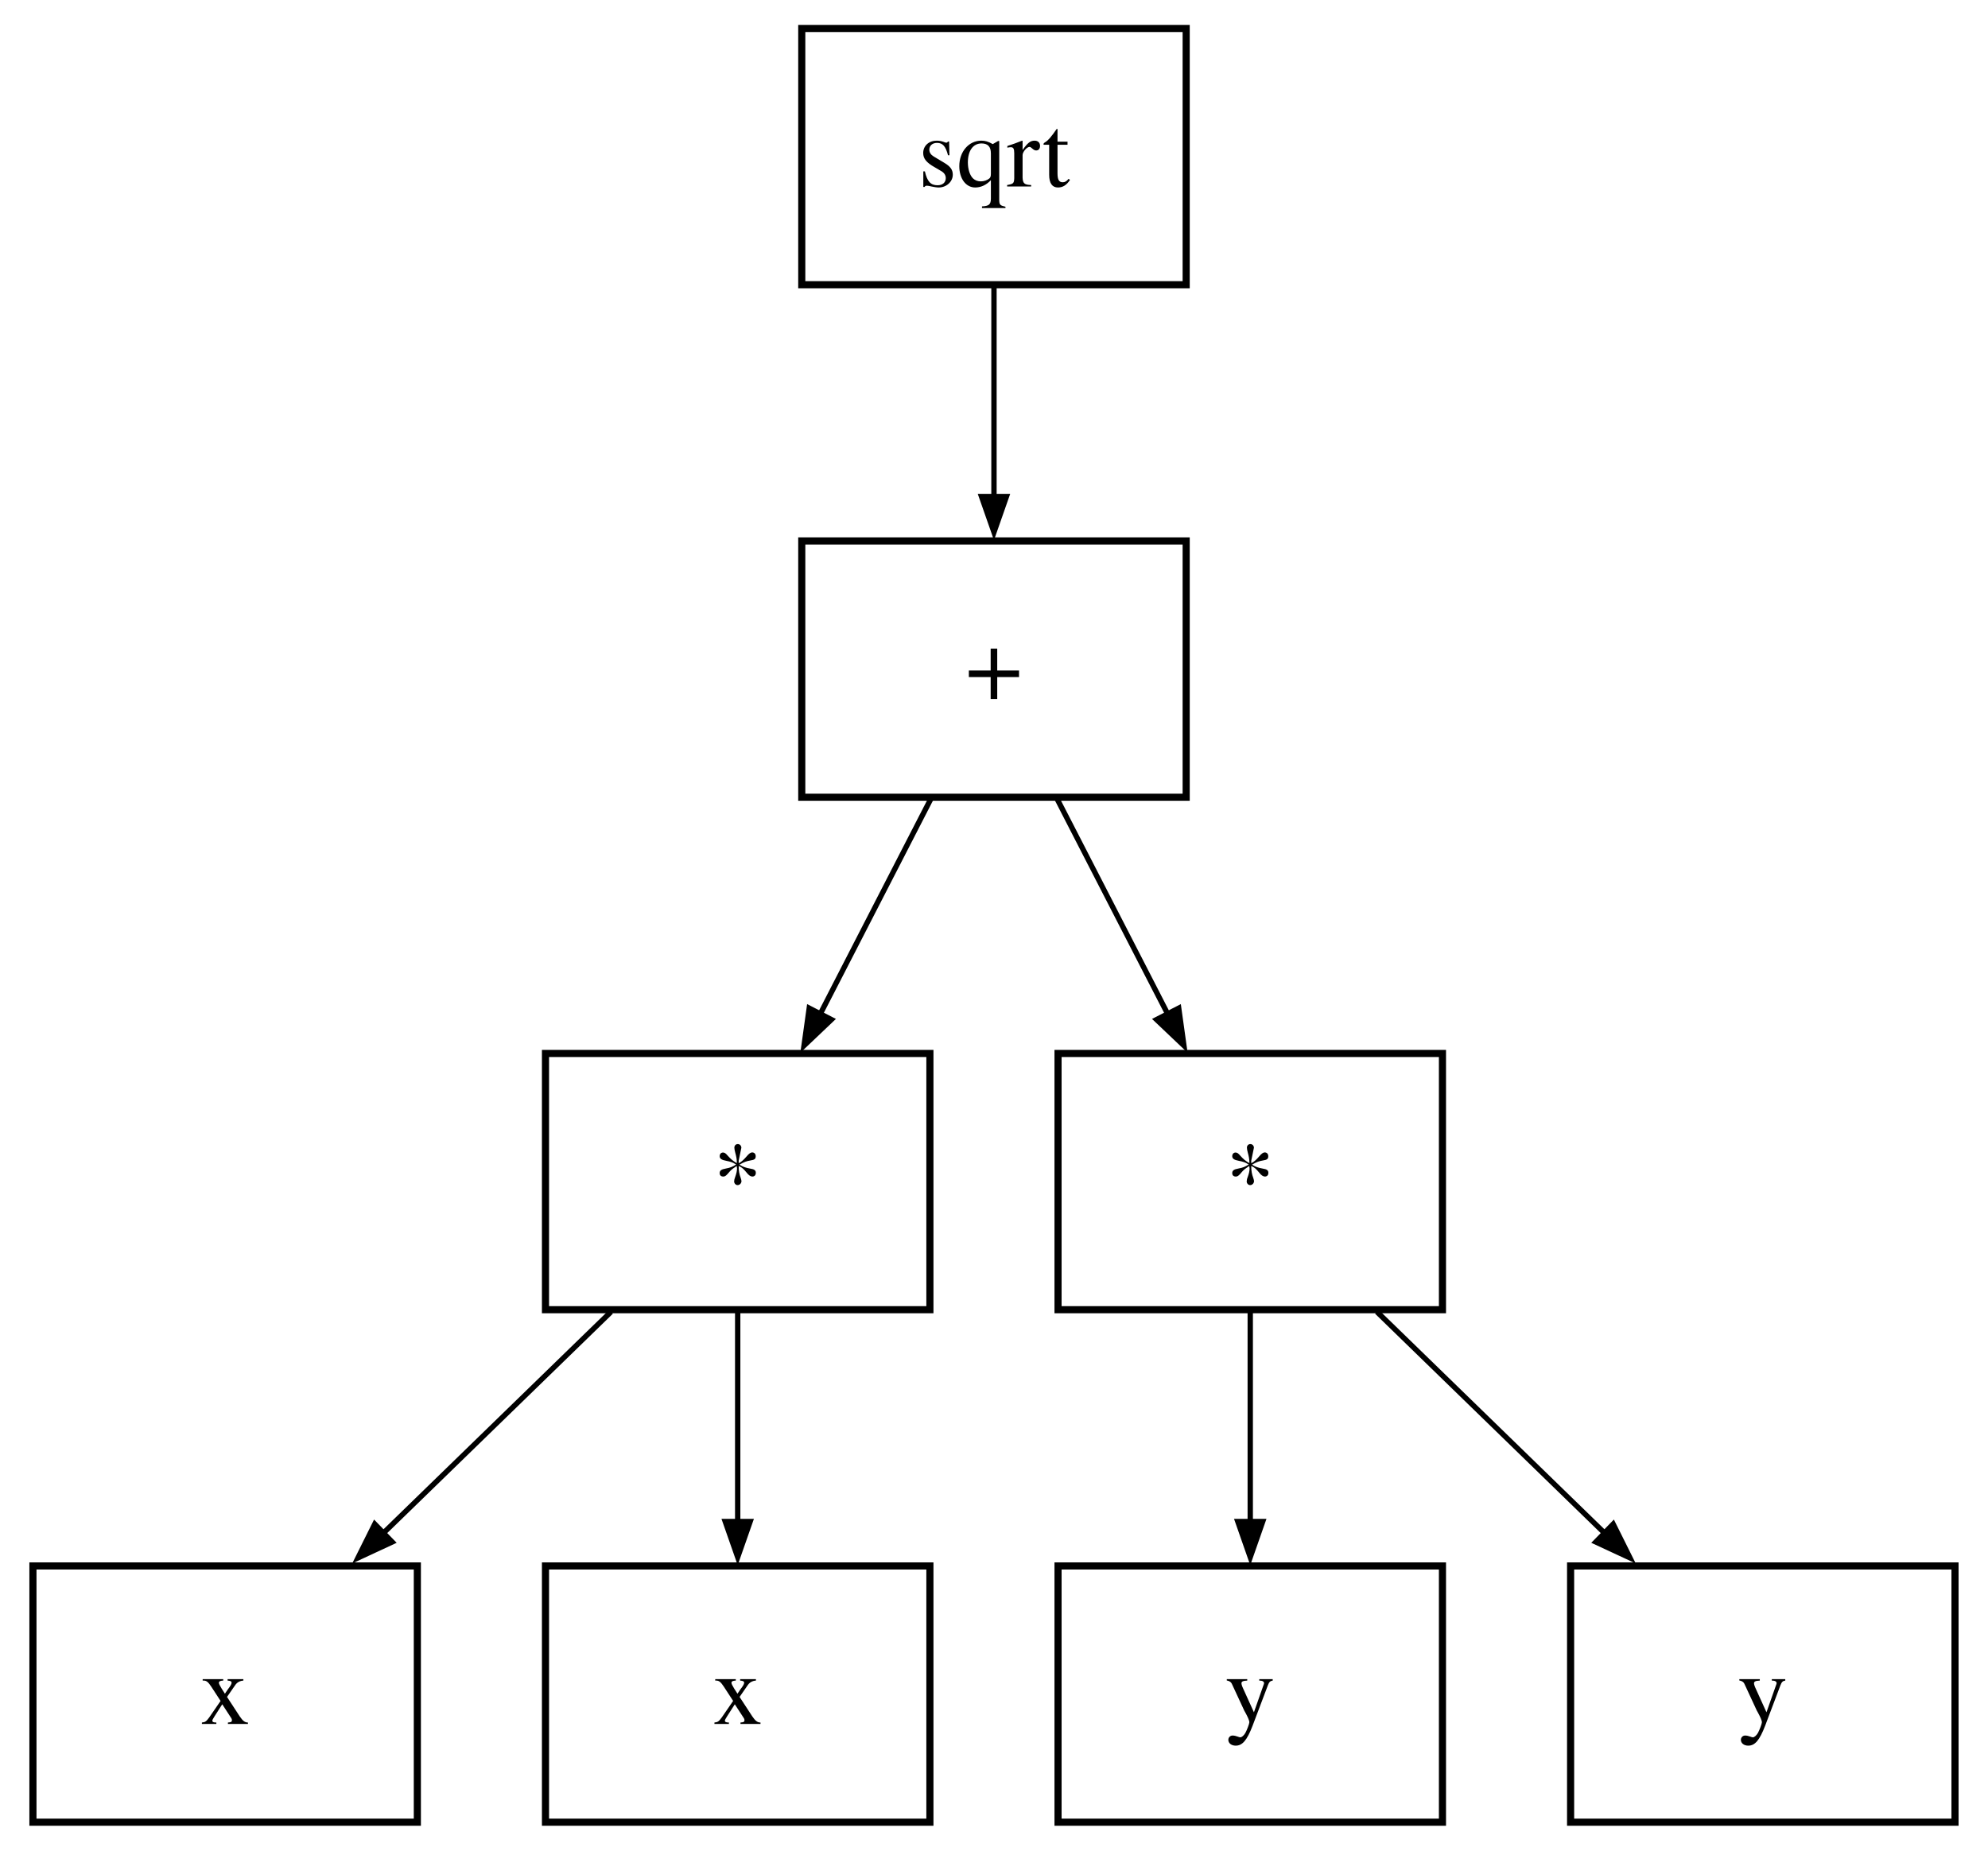
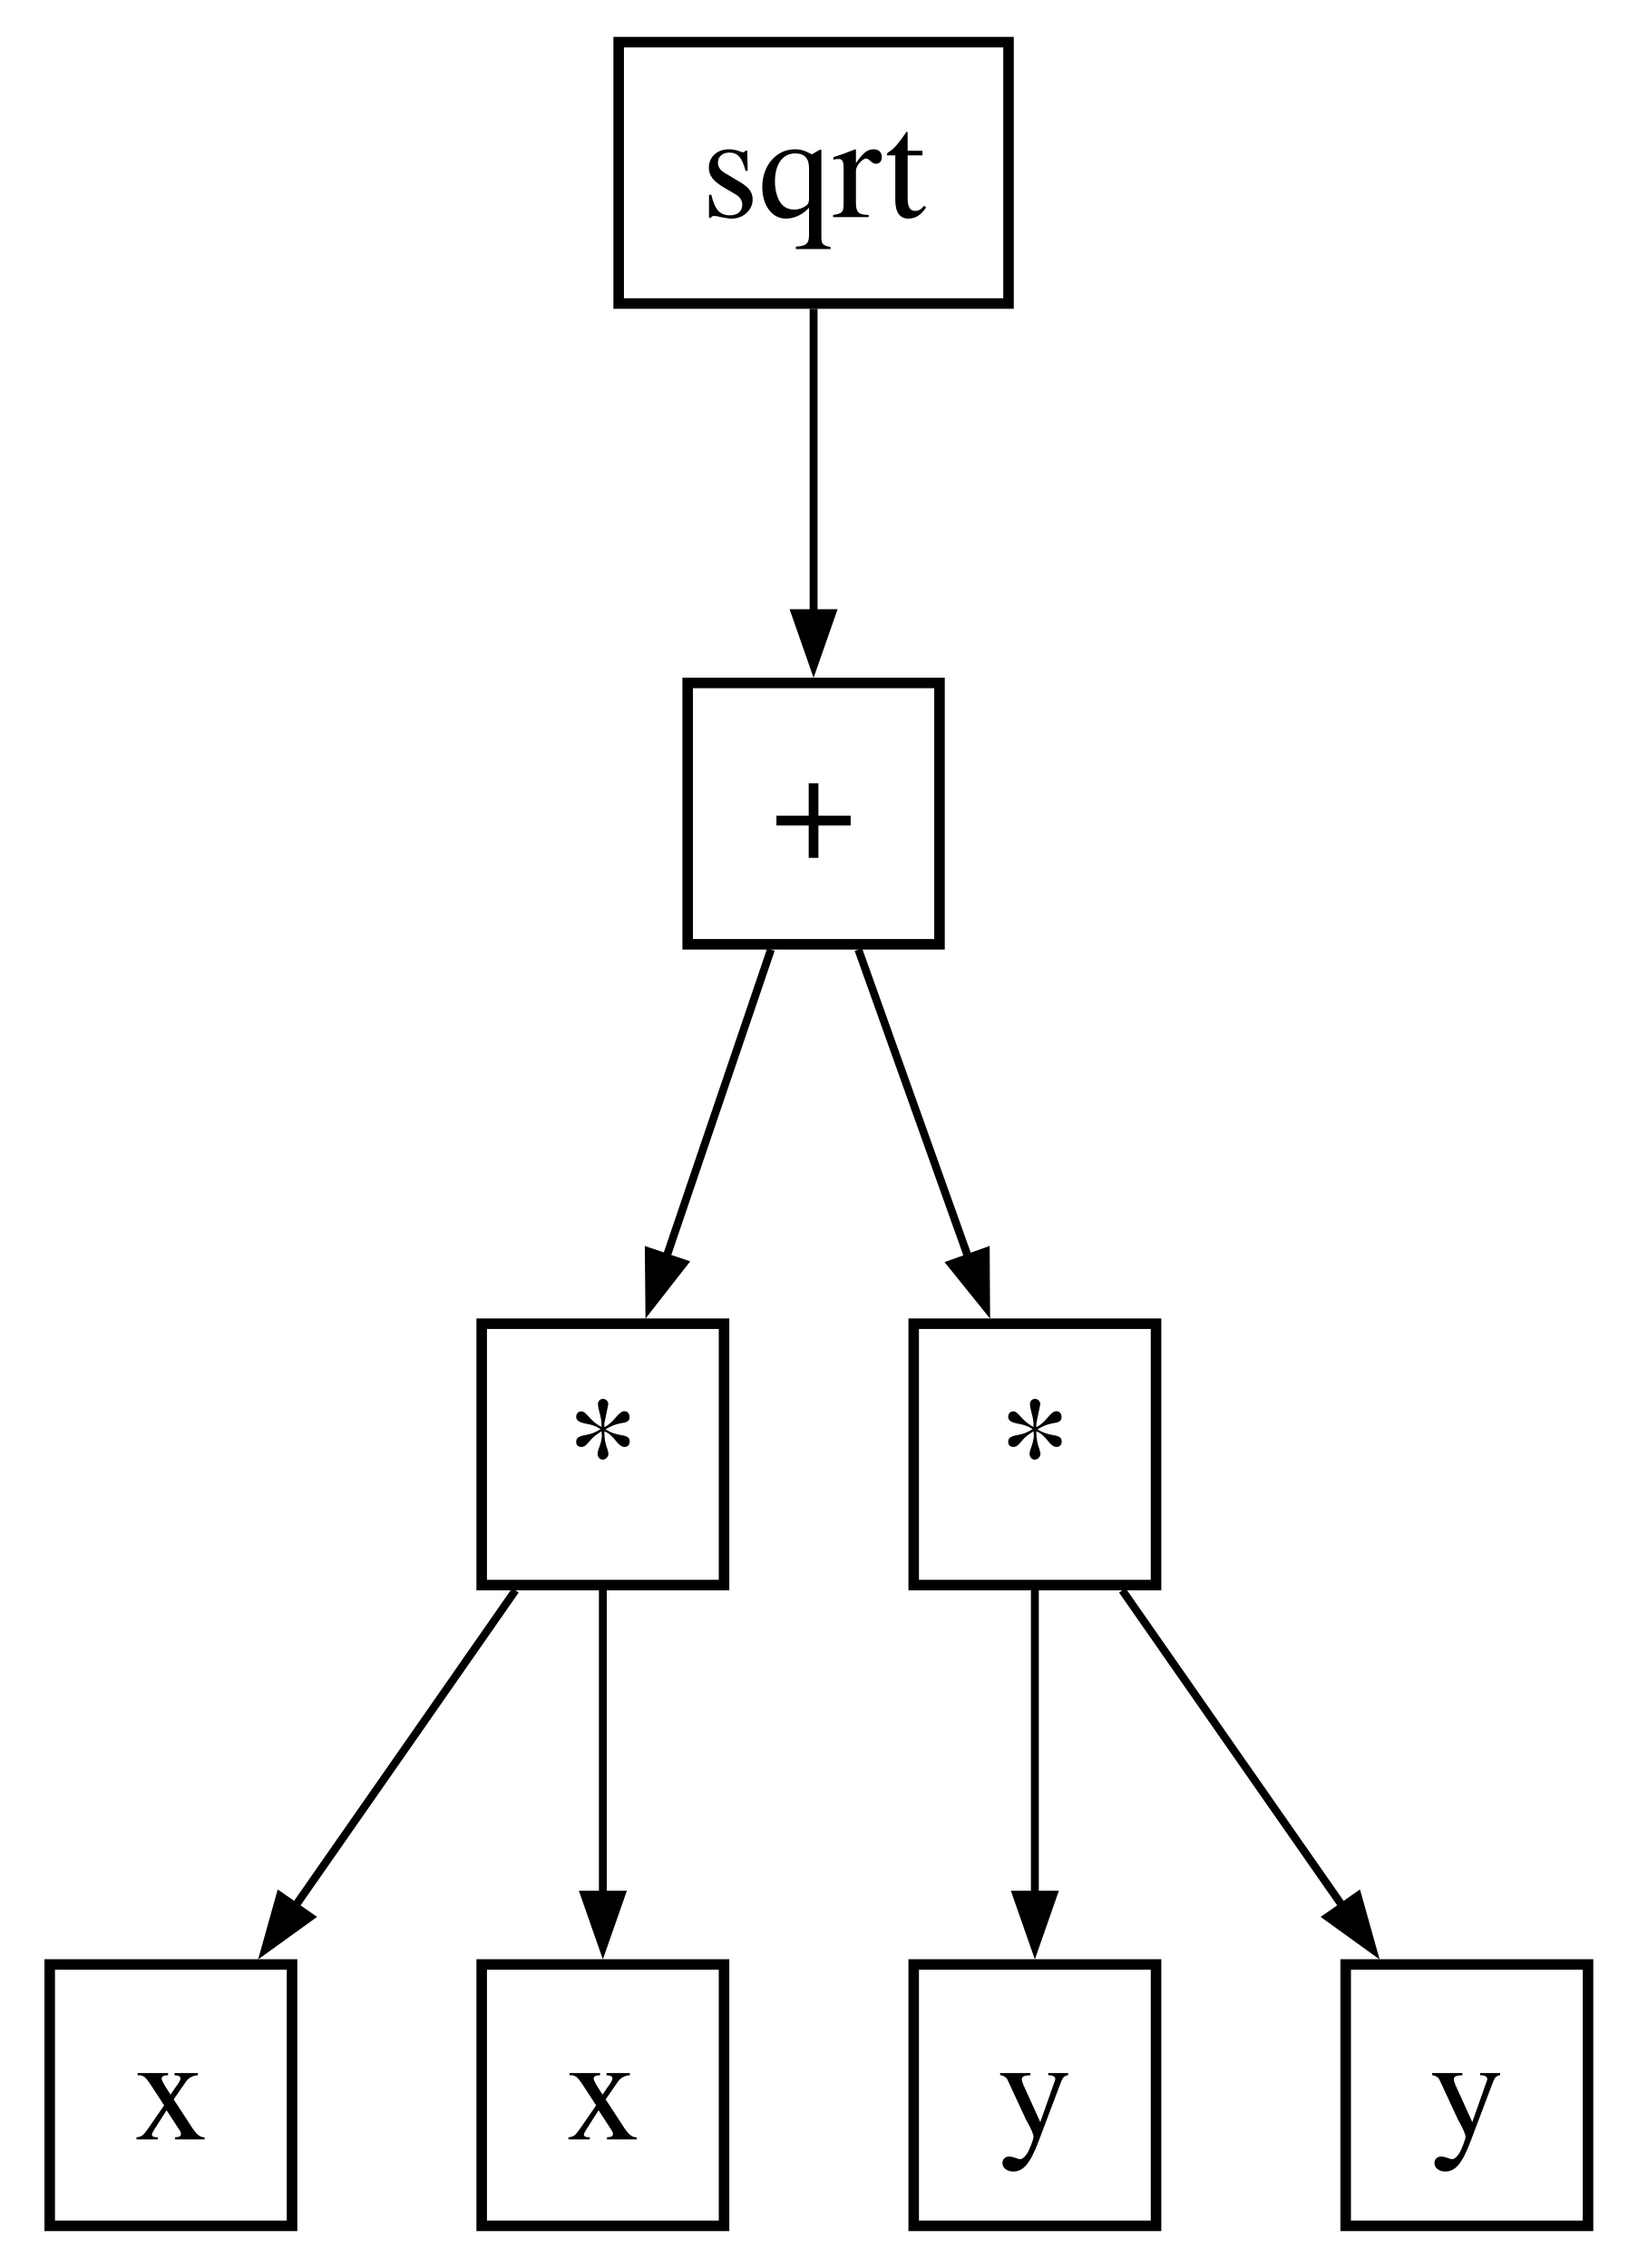
- <svg xmlns="http://www.w3.org/2000/svg" width="58pt" height="54pt" viewBox="0.00 0.00 57.74 54.00">
-   <g id="graph0" class="graph" transform="scale(0.207692 0.207692) rotate(0) translate(4 256)">
+ <svg xmlns="http://www.w3.org/2000/svg" width="39pt" height="54pt" viewBox="0.00 0.00 38.64 54.00">
+   <g id="graph0" class="graph" transform="scale(0.250929 0.250929) rotate(0) translate(4 211.2)">
    <g id="node1" class="node">
-       <polygon fill="none" stroke="black" points="162,-252 108,-252 108,-216 162,-216 162,-252" />
-       <text text-anchor="middle" x="135" y="-229.8" font-family="Times,serif" font-size="14.00">sqrt</text>
+       <polygon fill="none" stroke="black" points="91,-207.2 54,-207.2 54,-182.4 91,-182.4 91,-207.2" />
+       <text text-anchor="middle" x="72.5" y="-190.6" font-family="Times,serif" font-size="14.00">sqrt</text>
    </g>
    <g id="node2" class="node">
-       <polygon fill="none" stroke="black" points="162,-180 108,-180 108,-144 162,-144 162,-180" />
-       <text text-anchor="middle" x="135" y="-157.8" font-family="Times,serif" font-size="14.00">+</text>
+       <polygon fill="none" stroke="black" points="84.45,-146.4 60.55,-146.4 60.55,-121.6 84.45,-121.6 84.45,-146.4" />
+       <text text-anchor="middle" x="72.5" y="-129.8" font-family="Times,serif" font-size="14.00">+</text>
    </g>
    <g id="edge1" class="edge">
-       <path fill="none" stroke="black" stroke-width="0.75" d="M135,-215.7C135,-206.8 135,-195.82 135,-186.2" />
-       <polygon fill="black" stroke="black" stroke-width="0.75" points="136.75,-186.24 135,-181.24 133.25,-186.24 136.75,-186.24" />
+       <path fill="none" stroke="black" stroke-width="0.75" d="M72.5,-181.9C72.5,-173.53 72.5,-162.19 72.5,-152.76" />
+       <polygon fill="black" stroke="black" stroke-width="0.75" points="74.25,-153.02 72.5,-148.02 70.75,-153.02 74.25,-153.02" />
    </g>
    <g id="node3" class="node">
-       <polygon fill="none" stroke="black" points="126,-108 72,-108 72,-72 126,-72 126,-108" />
-       <text text-anchor="middle" x="99" y="-85.8" font-family="Times,serif" font-size="14.00">*</text>
+       <polygon fill="none" stroke="black" points="64,-85.6 41,-85.6 41,-60.8 64,-60.8 64,-85.6" />
+       <text text-anchor="middle" x="52.5" y="-69" font-family="Times,serif" font-size="14.00">*</text>
    </g>
    <g id="edge2" class="edge">
-       <path fill="none" stroke="black" stroke-width="0.75" d="M126.1,-143.7C121.39,-134.54 115.56,-123.19 110.51,-113.38" />
-       <polygon fill="black" stroke="black" stroke-width="0.75" points="112.16,-112.76 108.32,-109.11 109.05,-114.36 112.16,-112.76" />
+       <path fill="none" stroke="black" stroke-width="0.75" d="M68.45,-121.1C65.58,-112.65 61.67,-101.17 58.45,-91.69" />
+       <polygon fill="black" stroke="black" stroke-width="0.75" points="60.17,-91.33 56.91,-87.16 56.86,-92.45 60.17,-91.33" />
+     </g>
+     <g id="node6" class="node">
+       <polygon fill="none" stroke="black" points="105,-85.6 82,-85.6 82,-60.8 105,-60.8 105,-85.6" />
+       <text text-anchor="middle" x="93.5" y="-69" font-family="Times,serif" font-size="14.00">*</text>
+     </g>
+     <g id="edge3" class="edge">
+       <path fill="none" stroke="black" stroke-width="0.75" d="M76.75,-121.1C79.77,-112.65 83.87,-101.17 87.25,-91.69" />
+       <polygon fill="black" stroke="black" stroke-width="0.75" points="88.84,-92.45 88.87,-87.15 85.55,-91.27 88.84,-92.45" />
    </g>
    <g id="node4" class="node">
-       <polygon fill="none" stroke="black" points="198,-108 144,-108 144,-72 198,-72 198,-108" />
-       <text text-anchor="middle" x="171" y="-85.8" font-family="Times,serif" font-size="14.00">*</text>
+       <polygon fill="none" stroke="black" points="23,-24.8 0,-24.8 0,0 23,0 23,-24.8" />
+       <text text-anchor="middle" x="11.5" y="-8.2" font-family="Times,serif" font-size="14.00">x</text>
    </g>
-     <g id="edge3" class="edge">
-       <path fill="none" stroke="black" stroke-width="0.75" d="M143.9,-143.7C148.61,-134.54 154.44,-123.19 159.49,-113.38" />
-       <polygon fill="black" stroke="black" stroke-width="0.75" points="160.95,-114.36 161.68,-109.11 157.84,-112.76 160.95,-114.36" />
+     <g id="edge4" class="edge">
+       <path fill="none" stroke="black" stroke-width="0.75" d="M44.2,-60.3C38.15,-51.61 29.85,-39.72 23.13,-30.09" />
+       <polygon fill="black" stroke="black" stroke-width="0.75" points="24.73,-29.31 20.43,-26.21 21.86,-31.31 24.73,-29.31" />
    </g>
    <g id="node5" class="node">
-       <polygon fill="none" stroke="black" points="54,-36 0,-36 0,0 54,0 54,-36" />
-       <text text-anchor="middle" x="27" y="-13.8" font-family="Times,serif" font-size="14.00">x</text>
-     </g>
-     <g id="edge4" class="edge">
-       <path fill="none" stroke="black" stroke-width="0.75" d="M81.2,-71.7C71.51,-62.27 59.43,-50.53 49.13,-40.52" />
-       <polygon fill="black" stroke="black" stroke-width="0.75" points="50.46,-39.37 45.66,-37.14 48.02,-41.88 50.46,-39.37" />
-     </g>
-     <g id="node6" class="node">
-       <polygon fill="none" stroke="black" points="126,-36 72,-36 72,0 126,0 126,-36" />
-       <text text-anchor="middle" x="99" y="-13.8" font-family="Times,serif" font-size="14.00">x</text>
+       <polygon fill="none" stroke="black" points="64,-24.8 41,-24.8 41,0 64,0 64,-24.8" />
+       <text text-anchor="middle" x="52.5" y="-8.2" font-family="Times,serif" font-size="14.00">x</text>
    </g>
    <g id="edge5" class="edge">
-       <path fill="none" stroke="black" stroke-width="0.75" d="M99,-71.7C99,-62.8 99,-51.82 99,-42.2" />
-       <polygon fill="black" stroke="black" stroke-width="0.75" points="100.75,-42.24 99,-37.24 97.25,-42.24 100.75,-42.24" />
+       <path fill="none" stroke="black" stroke-width="0.75" d="M52.5,-60.3C52.5,-51.93 52.5,-40.59 52.5,-31.16" />
+       <polygon fill="black" stroke="black" stroke-width="0.75" points="54.25,-31.42 52.5,-26.42 50.75,-31.42 54.25,-31.42" />
    </g>
    <g id="node7" class="node">
-       <polygon fill="none" stroke="black" points="198,-36 144,-36 144,0 198,0 198,-36" />
-       <text text-anchor="middle" x="171" y="-13.8" font-family="Times,serif" font-size="14.00">y</text>
+       <polygon fill="none" stroke="black" points="105,-24.8 82,-24.8 82,0 105,0 105,-24.8" />
+       <text text-anchor="middle" x="93.5" y="-8.2" font-family="Times,serif" font-size="14.00">y</text>
    </g>
    <g id="edge6" class="edge">
-       <path fill="none" stroke="black" stroke-width="0.75" d="M171,-71.7C171,-62.8 171,-51.82 171,-42.2" />
-       <polygon fill="black" stroke="black" stroke-width="0.75" points="172.75,-42.24 171,-37.24 169.25,-42.24 172.75,-42.24" />
+       <path fill="none" stroke="black" stroke-width="0.75" d="M93.5,-60.3C93.5,-51.93 93.5,-40.59 93.5,-31.16" />
+       <polygon fill="black" stroke="black" stroke-width="0.75" points="95.25,-31.42 93.5,-26.42 91.75,-31.42 95.25,-31.42" />
    </g>
    <g id="node8" class="node">
-       <polygon fill="none" stroke="black" points="270,-36 216,-36 216,0 270,0 270,-36" />
-       <text text-anchor="middle" x="243" y="-13.8" font-family="Times,serif" font-size="14.00">y</text>
+       <polygon fill="none" stroke="black" points="146,-24.8 123,-24.8 123,0 146,0 146,-24.8" />
+       <text text-anchor="middle" x="134.5" y="-8.2" font-family="Times,serif" font-size="14.00">y</text>
    </g>
    <g id="edge7" class="edge">
-       <path fill="none" stroke="black" stroke-width="0.75" d="M188.8,-71.7C198.49,-62.27 210.57,-50.53 220.87,-40.52" />
-       <polygon fill="black" stroke="black" stroke-width="0.75" points="221.98,-41.88 224.34,-37.14 219.54,-39.37 221.98,-41.88" />
+       <path fill="none" stroke="black" stroke-width="0.75" d="M101.8,-60.3C107.85,-51.61 116.15,-39.72 122.87,-30.09" />
+       <polygon fill="black" stroke="black" stroke-width="0.75" points="124.14,-31.31 125.57,-26.21 121.27,-29.31 124.14,-31.31" />
    </g>
  </g>
</svg>
